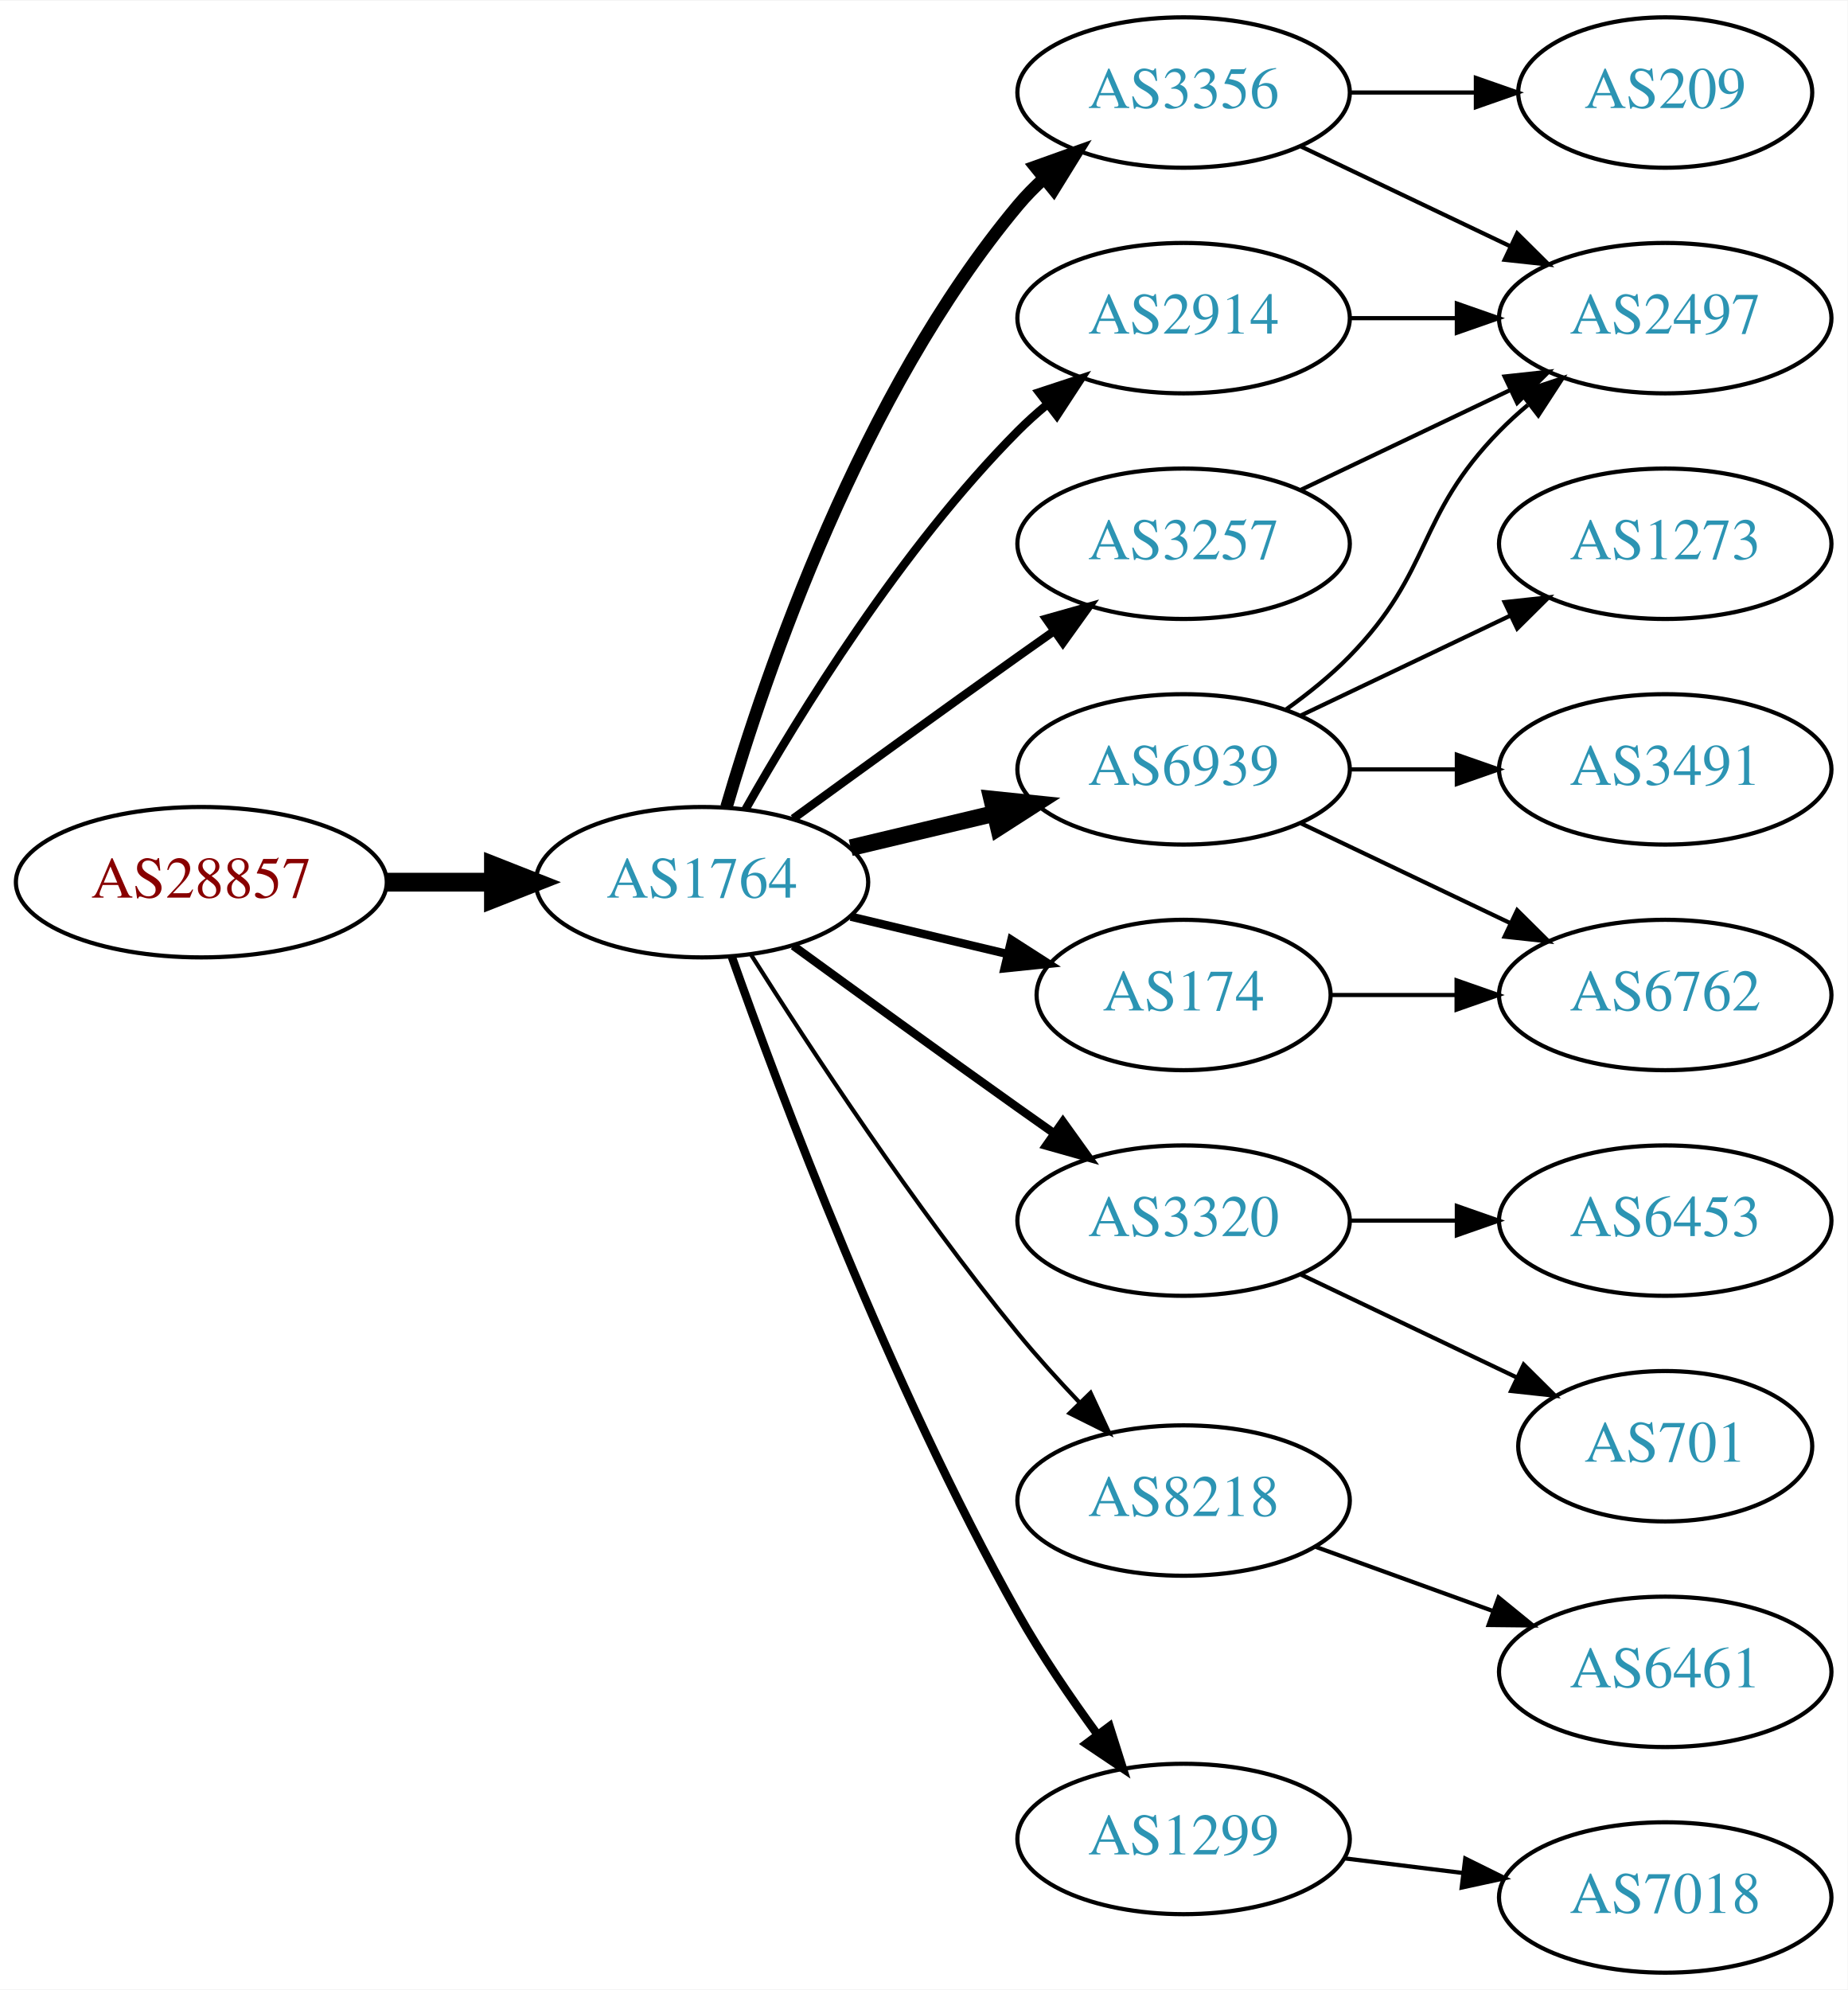
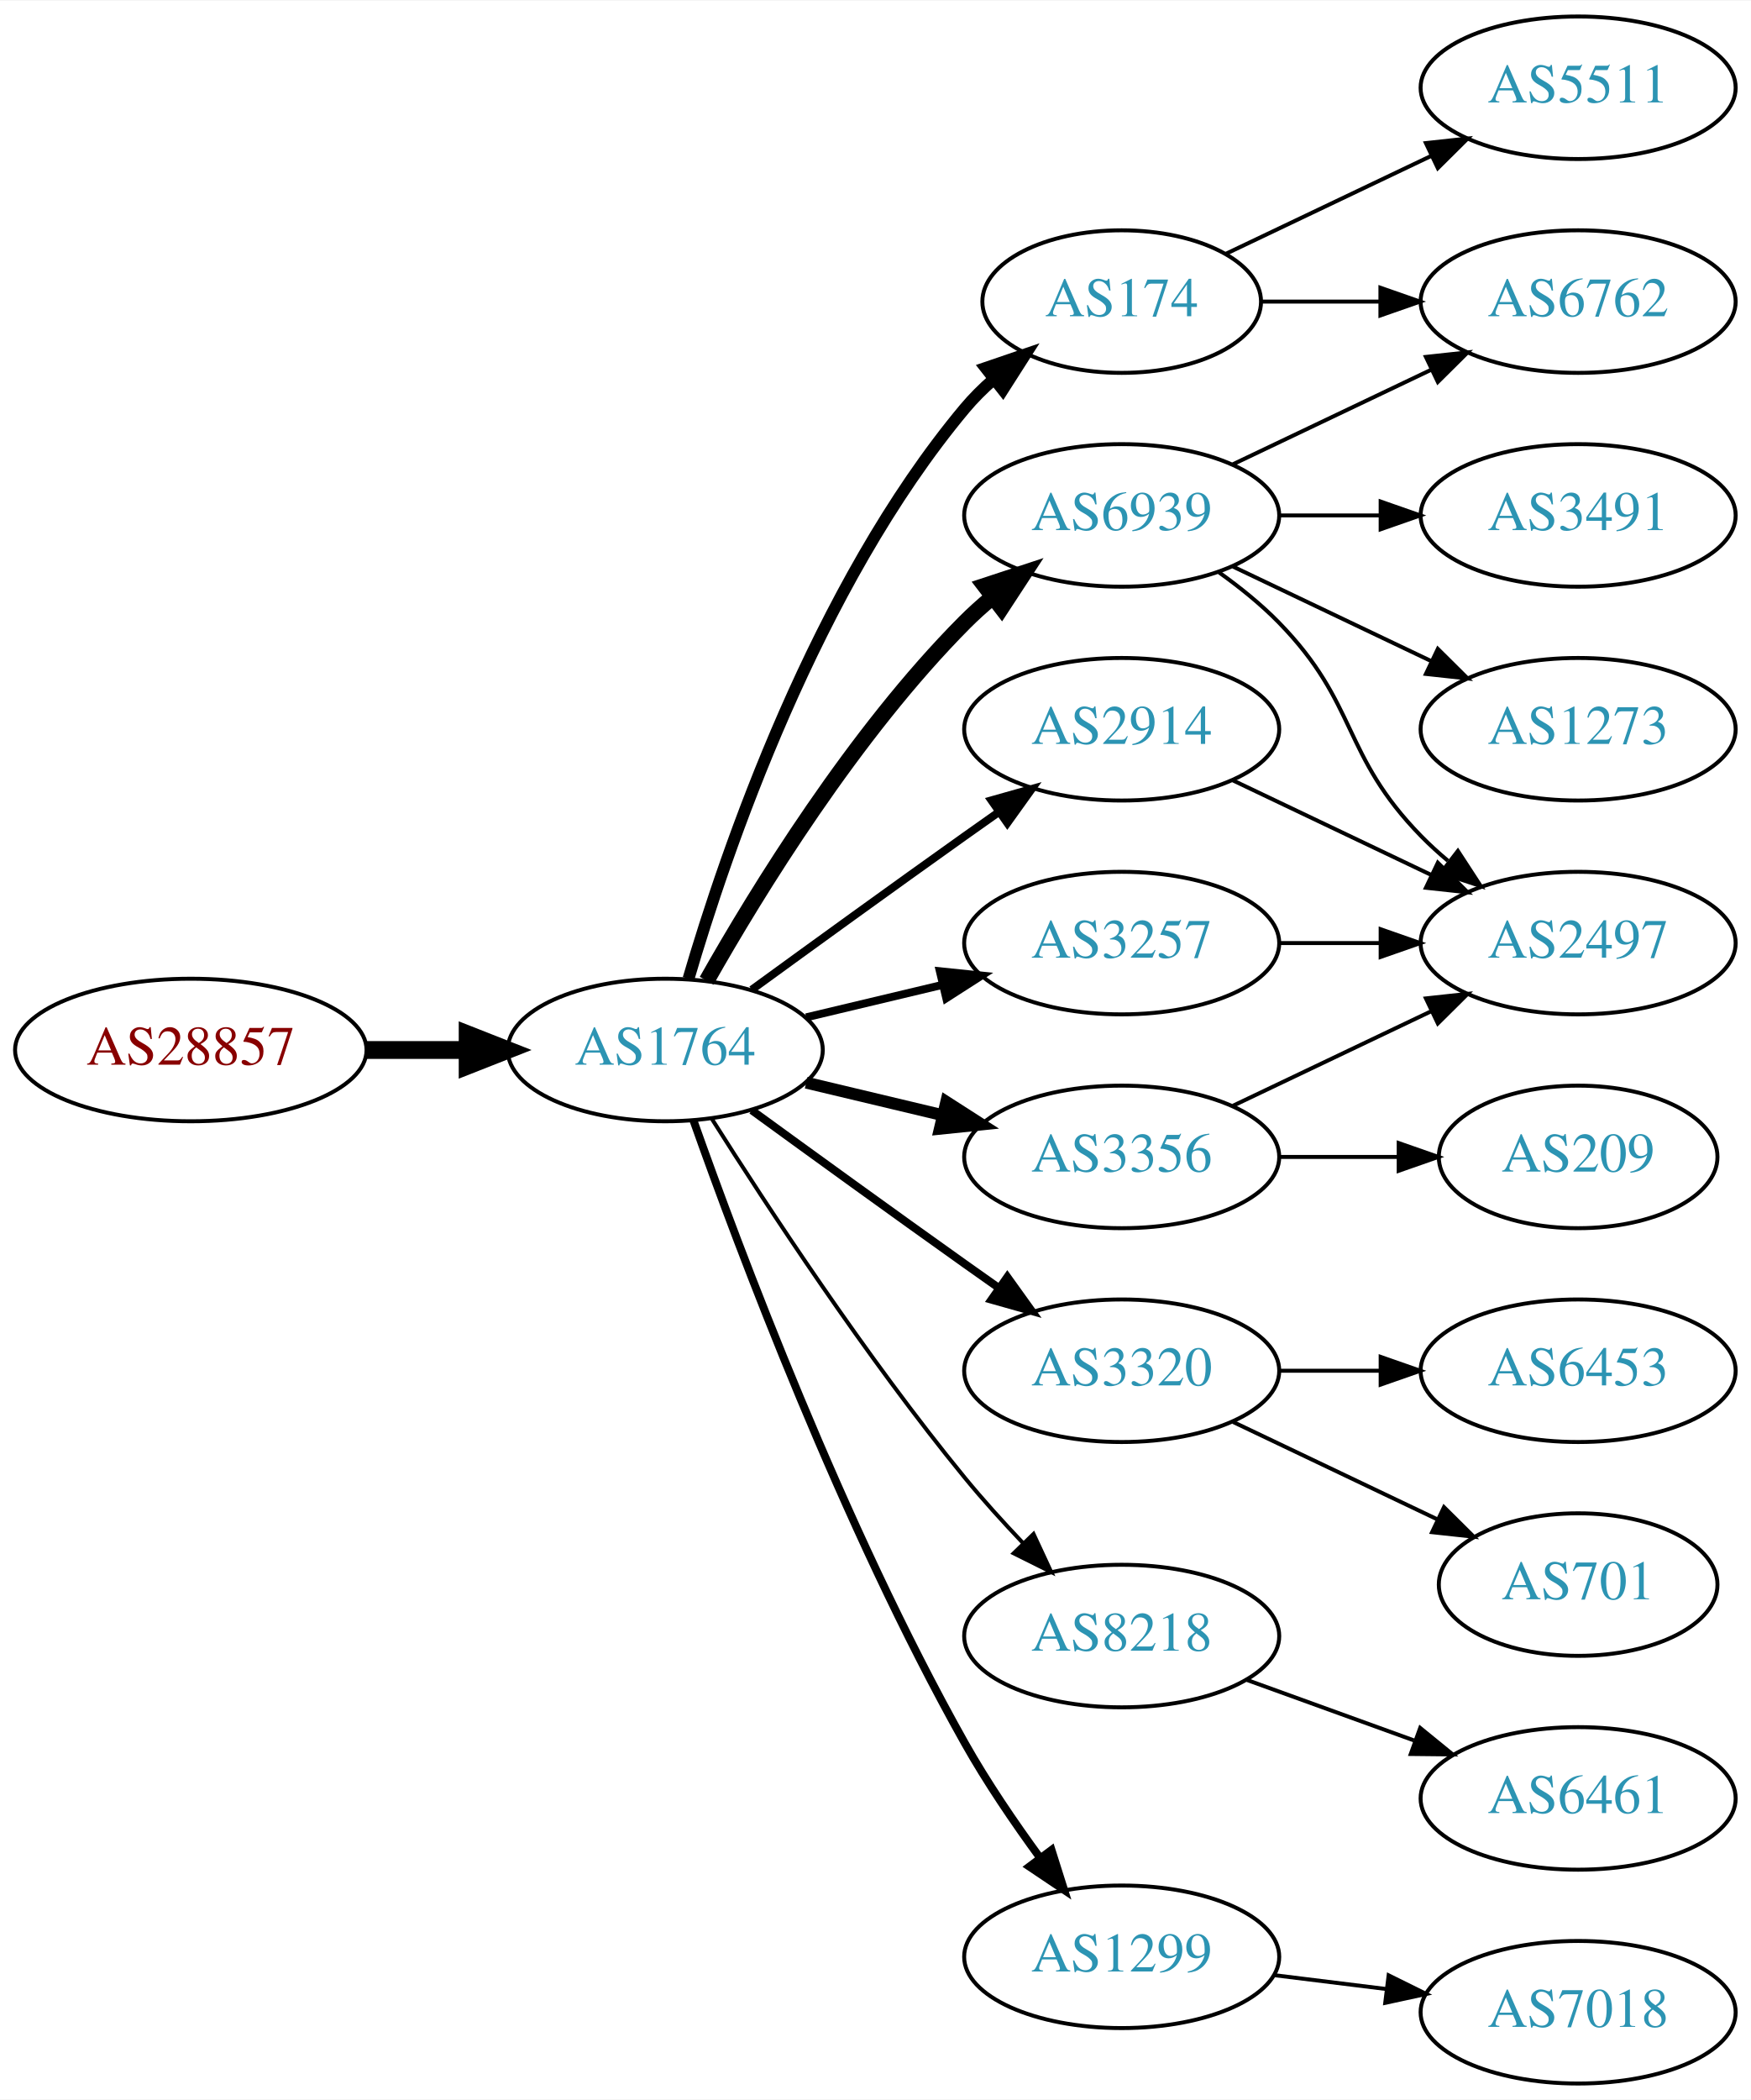
- <svg xmlns="http://www.w3.org/2000/svg" xmlns:xlink="http://www.w3.org/1999/xlink" width="442pt" height="476pt" viewBox="0.00 0.00 442.27 476.00">
-   <g id="graph0" class="graph" transform="scale(1 1) rotate(0) translate(4 472)">
-     <polygon fill="white" stroke="none" points="-4,4 -4,-472 438.271,-472 438.271,4 -4,4" />
+ <svg xmlns="http://www.w3.org/2000/svg" xmlns:xlink="http://www.w3.org/1999/xlink" width="442pt" height="530pt" viewBox="0.00 0.00 442.27 530.00">
+   <g id="graph0" class="graph" transform="scale(1 1) rotate(0) translate(4 526)">
+     <polygon fill="white" stroke="none" points="-4,4 -4,-526 438.271,-526 438.271,4 -4,4" />
    <g id="node1" class="node">
      <g id="a_node1">
        <a xlink:href="/asn/28857" xlink:title="AS28857 ~ DXC Technology Austria GmbH [AT]">
          <ellipse fill="#ffffff" stroke="black" cx="44.196" cy="-261" rx="44.393" ry="18" />
          <text text-anchor="middle" x="44.196" y="-257.3" font-family="Times,serif" font-size="14.00" fill="#880000">AS28857</text>
        </a>
      </g>
    </g>
    <g id="node2" class="node">
      <g id="a_node2">
        <a xlink:href="/asn/1764" xlink:title="AS1764 ~ NEXTLAYER-AS [AT]">
          <ellipse fill="#ffffff" stroke="black" cx="164.039" cy="-261" rx="39.794" ry="18" />
          <text text-anchor="middle" x="164.039" y="-257.3" font-family="Times,serif" font-size="14.00" fill="#2c94b3">AS1764</text>
        </a>
      </g>
    </g>
    <g id="edge1" class="edge">
      <path fill="none" stroke="black" stroke-width="4.5" d="M88.407,-261C96.72,-261 105.482,-261 113.965,-261" />
      <polygon fill="black" stroke="black" stroke-width="4.5" points="114.123,-264.938 124.123,-261 114.123,-257.063 114.123,-264.938" />
    </g>
    <g id="node3" class="node">
      <g id="a_node3">
-         <a xlink:href="/asn/3356" xlink:title="AS3356 ~ Level 3 Parent, LLC [US]">
-           <ellipse fill="#ffffff" stroke="black" cx="279.332" cy="-450" rx="39.794" ry="18" />
-           <text text-anchor="middle" x="279.332" y="-446.3" font-family="Times,serif" font-size="14.00" fill="#2c94b3">AS3356</text>
+         <a xlink:href="/asn/174" xlink:title="AS174 ~ Cogent Communications [US]">
+           <ellipse fill="#ffffff" stroke="black" cx="279.332" cy="-450" rx="35.194" ry="18" />
+           <text text-anchor="middle" x="279.332" y="-446.3" font-family="Times,serif" font-size="14.00" fill="#2c94b3">AS174</text>
        </a>
      </g>
    </g>
    <g id="edge2" class="edge">
-       <path fill="none" stroke="black" stroke-width="3" d="M169.913,-279.002C179.227,-310.844 202.043,-377.981 239.685,-423 241.555,-425.237 243.654,-427.374 245.88,-429.396" />
-       <polygon fill="black" stroke="black" stroke-width="3" points="243.823,-432.234 253.799,-435.804 248.227,-426.793 243.823,-432.234" />
+       <path fill="none" stroke="black" stroke-width="3" d="M169.913,-279.002C179.227,-310.844 202.043,-377.981 239.685,-423 241.838,-425.574 244.292,-428.017 246.896,-430.303" />
+       <polygon fill="black" stroke="black" stroke-width="3" points="244.98,-433.249 255.007,-436.672 249.303,-427.743 244.98,-433.249" />
    </g>
    <g id="node4" class="node">
      <g id="a_node4">
        <a xlink:href="/asn/6939" xlink:title="AS6939 ~ Hurricane Electric LLC [US]">
-           <ellipse fill="#ffffff" stroke="black" cx="279.332" cy="-288" rx="39.794" ry="18" />
-           <text text-anchor="middle" x="279.332" y="-284.3" font-family="Times,serif" font-size="14.00" fill="#2c94b3">AS6939</text>
+           <ellipse fill="#ffffff" stroke="black" cx="279.332" cy="-396" rx="39.794" ry="18" />
+           <text text-anchor="middle" x="279.332" y="-392.3" font-family="Times,serif" font-size="14.00" fill="#2c94b3">AS6939</text>
        </a>
      </g>
    </g>
    <g id="edge3" class="edge">
-       <path fill="none" stroke="black" stroke-width="4" d="M199.646,-269.248C210.517,-271.838 222.671,-274.735 234.114,-277.462" />
-       <polygon fill="black" stroke="black" stroke-width="4" points="233.397,-280.889 243.936,-279.803 235.02,-274.08 233.397,-280.889" />
+       <path fill="none" stroke="black" stroke-width="4" d="M174.498,-278.49C187.28,-301.096 211.712,-340.886 239.685,-369 241.796,-371.121 244.092,-373.188 246.477,-375.171" />
+       <polygon fill="black" stroke="black" stroke-width="4" points="244.73,-378.242 254.793,-381.556 248.993,-372.69 244.73,-378.242" />
    </g>
    <g id="node5" class="node">
      <g id="a_node5">
        <a xlink:href="/asn/3320" xlink:title="AS3320 ~ DTAG [DE]">
          <ellipse fill="#ffffff" stroke="black" cx="279.332" cy="-180" rx="39.794" ry="18" />
          <text text-anchor="middle" x="279.332" y="-176.3" font-family="Times,serif" font-size="14.00" fill="#2c94b3">AS3320</text>
        </a>
      </g>
    </g>
    <g id="edge4" class="edge">
      <path fill="none" stroke="black" stroke-width="2" d="M185.887,-245.778C200.821,-234.909 221.435,-219.975 239.685,-207 242.506,-204.995 245.449,-202.915 248.397,-200.841" />
      <polygon fill="black" stroke="black" stroke-width="2" points="250.443,-203.681 256.621,-195.074 246.424,-197.95 250.443,-203.681" />
    </g>
    <g id="node6" class="node">
      <g id="a_node6">
+         <a xlink:href="/asn/2914" xlink:title="AS2914 ~ NTT America, Inc. [US]">
+           <ellipse fill="#ffffff" stroke="black" cx="279.332" cy="-342" rx="39.794" ry="18" />
+           <text text-anchor="middle" x="279.332" y="-338.3" font-family="Times,serif" font-size="14.00" fill="#2c94b3">AS2914</text>
+         </a>
+       </g>
+     </g>
+     <g id="edge5" class="edge">
+       <path fill="none" stroke="black" stroke-width="2" d="M185.887,-276.222C200.821,-287.091 221.435,-302.025 239.685,-315 242.506,-317.005 245.449,-319.085 248.397,-321.159" />
+       <polygon fill="black" stroke="black" stroke-width="2" points="246.424,-324.05 256.621,-326.926 250.443,-318.319 246.424,-324.05" />
+     </g>
+     <g id="node7" class="node">
+       <g id="a_node7">
+         <a xlink:href="/asn/3356" xlink:title="AS3356 ~ Level 3 Parent, LLC [US]">
+           <ellipse fill="#ffffff" stroke="black" cx="279.332" cy="-234" rx="39.794" ry="18" />
+           <text text-anchor="middle" x="279.332" y="-230.3" font-family="Times,serif" font-size="14.00" fill="#2c94b3">AS3356</text>
+         </a>
+       </g>
+     </g>
+     <g id="edge6" class="edge">
+       <path fill="none" stroke="black" stroke-width="3" d="M199.646,-252.752C210.517,-250.162 222.671,-247.265 234.114,-244.538" />
+       <polygon fill="black" stroke="black" stroke-width="3" points="235.02,-247.92 243.936,-242.197 233.397,-241.111 235.02,-247.92" />
+     </g>
+     <g id="node8" class="node">
+       <g id="a_node8">
        <a xlink:href="/asn/8218" xlink:title="AS8218 ~ legacy Neotelecoms [FR]">
          <ellipse fill="#ffffff" stroke="black" cx="279.332" cy="-113" rx="39.794" ry="18" />
          <text text-anchor="middle" x="279.332" y="-109.3" font-family="Times,serif" font-size="14.00" fill="#2c94b3">AS8218</text>
        </a>
      </g>
    </g>
-     <g id="edge5" class="edge">
+     <g id="edge7" class="edge">
      <path fill="none" stroke="black" d="M175.849,-243.541C189.682,-221.653 214.837,-183.323 239.685,-153 244.208,-147.48 249.341,-141.813 254.354,-136.545" />
      <polygon fill="black" stroke="black" points="257.061,-138.781 261.528,-129.174 252.045,-133.899 257.061,-138.781" />
-     </g>
-     <g id="node7" class="node">
-       <g id="a_node7">
-         <a xlink:href="/asn/2914" xlink:title="AS2914 ~ NTT America, Inc. [US]">
-           <ellipse fill="#ffffff" stroke="black" cx="279.332" cy="-396" rx="39.794" ry="18" />
-           <text text-anchor="middle" x="279.332" y="-392.3" font-family="Times,serif" font-size="14.00" fill="#2c94b3">AS2914</text>
-         </a>
-       </g>
-     </g>
-     <g id="edge6" class="edge">
-       <path fill="none" stroke="black" stroke-width="2" d="M174.498,-278.49C187.28,-301.096 211.712,-340.886 239.685,-369 241.796,-371.121 244.092,-373.188 246.477,-375.171" />
-       <polygon fill="black" stroke="black" stroke-width="2" points="244.73,-378.242 254.793,-381.556 248.993,-372.69 244.73,-378.242" />
-     </g>
-     <g id="node8" class="node">
-       <g id="a_node8">
-         <a xlink:href="/asn/174" xlink:title="AS174 ~ Cogent Communications [US]">
-           <ellipse fill="#ffffff" stroke="black" cx="279.332" cy="-234" rx="35.194" ry="18" />
-           <text text-anchor="middle" x="279.332" y="-230.3" font-family="Times,serif" font-size="14.00" fill="#2c94b3">AS174</text>
-         </a>
-       </g>
-     </g>
-     <g id="edge7" class="edge">
-       <path fill="none" stroke="black" stroke-width="2" d="M199.646,-252.752C211.44,-249.942 224.745,-246.771 237.013,-243.847" />
-       <polygon fill="black" stroke="black" stroke-width="2" points="238.101,-247.186 247.018,-241.463 236.479,-240.376 238.101,-247.186" />
    </g>
    <g id="node9" class="node">
      <g id="a_node9">
        <a xlink:href="/asn/3257" xlink:title="AS3257 ~ GTT [DE]">
-           <ellipse fill="#ffffff" stroke="black" cx="279.332" cy="-342" rx="39.794" ry="18" />
-           <text text-anchor="middle" x="279.332" y="-338.3" font-family="Times,serif" font-size="14.00" fill="#2c94b3">AS3257</text>
+           <ellipse fill="#ffffff" stroke="black" cx="279.332" cy="-288" rx="39.794" ry="18" />
+           <text text-anchor="middle" x="279.332" y="-284.3" font-family="Times,serif" font-size="14.00" fill="#2c94b3">AS3257</text>
        </a>
      </g>
    </g>
    <g id="edge8" class="edge">
-       <path fill="none" stroke="black" stroke-width="2" d="M185.887,-276.222C200.821,-287.091 221.435,-302.025 239.685,-315 242.506,-317.005 245.449,-319.085 248.397,-321.159" />
-       <polygon fill="black" stroke="black" stroke-width="2" points="246.424,-324.05 256.621,-326.926 250.443,-318.319 246.424,-324.05" />
+       <path fill="none" stroke="black" stroke-width="2" d="M199.646,-269.248C210.517,-271.838 222.671,-274.735 234.114,-277.462" />
+       <polygon fill="black" stroke="black" stroke-width="2" points="233.397,-280.889 243.936,-279.803 235.02,-274.08 233.397,-280.889" />
    </g>
    <g id="node10" class="node">
      <g id="a_node10">
        <a xlink:href="/asn/1299" xlink:title="AS1299 ~ Telia Carrier [EU]">
          <ellipse fill="#ffffff" stroke="black" cx="279.332" cy="-32" rx="39.794" ry="18" />
          <text text-anchor="middle" x="279.332" y="-28.3" font-family="Times,serif" font-size="14.00" fill="#2c94b3">AS1299</text>
        </a>
      </g>
    </g>
    <g id="edge9" class="edge">
      <path fill="none" stroke="black" stroke-width="2" d="M171.142,-243.266C182.57,-210.973 208.848,-140.849 239.685,-86 245.251,-76.1 252.256,-65.823 258.769,-56.924" />
      <polygon fill="black" stroke="black" stroke-width="2" points="261.606,-58.975 264.799,-48.873 256.003,-54.779 261.606,-58.975" />
    </g>
+     <g id="node11" class="node">
+       <g id="a_node11">
+         <a xlink:href="/asn/5511" xlink:title="AS5511 ~ Orange S.A. [FR]">
+           <ellipse fill="#ffffff" stroke="black" cx="394.625" cy="-504" rx="39.794" ry="18" />
+           <text text-anchor="middle" x="394.625" y="-500.3" font-family="Times,serif" font-size="14.00" fill="#2c94b3">AS5511</text>
+         </a>
+       </g>
+     </g>
+     <g id="edge10" class="edge">
+       <path fill="none" stroke="black" d="M305.757,-462.119C321.059,-469.413 340.783,-478.814 357.665,-486.86" />
+       <polygon fill="black" stroke="black" points="356.172,-490.026 366.705,-491.169 359.184,-483.707 356.172,-490.026" />
+     </g>
    <g id="node12" class="node">
      <g id="a_node12">
+         <a xlink:href="/asn/6762" xlink:title="AS6762 ~ TELECOM ITALIA SPARKLE S.p.A. [IT]">
+           <ellipse fill="#ffffff" stroke="black" cx="394.625" cy="-450" rx="39.794" ry="18" />
+           <text text-anchor="middle" x="394.625" y="-446.3" font-family="Times,serif" font-size="14.00" fill="#2c94b3">AS6762</text>
+         </a>
+       </g>
+     </g>
+     <g id="edge11" class="edge">
+       <path fill="none" stroke="black" d="M314.631,-450C324.008,-450 334.358,-450 344.393,-450" />
+       <polygon fill="black" stroke="black" points="344.681,-453.5 354.681,-450 344.681,-446.5 344.681,-453.5" />
+     </g>
+     <g id="edge12" class="edge">
+       <path fill="none" stroke="black" d="M307.468,-408.934C322.462,-416.081 341.283,-425.052 357.506,-432.785" />
+       <polygon fill="black" stroke="black" points="356.177,-436.028 366.71,-437.171 359.188,-429.709 356.177,-436.028" />
+     </g>
+     <g id="node13" class="node">
+       <g id="a_node13">
        <a xlink:href="/asn/2497" xlink:title="AS2497 ~ Internet Initiative Japan Inc. [JP]">
+           <ellipse fill="#ffffff" stroke="black" cx="394.625" cy="-288" rx="39.794" ry="18" />
+           <text text-anchor="middle" x="394.625" y="-284.3" font-family="Times,serif" font-size="14.00" fill="#2c94b3">AS2497</text>
+         </a>
+       </g>
+     </g>
+     <g id="edge13" class="edge">
+       <path fill="none" stroke="black" d="M303.926,-381.611C309.182,-377.852 314.513,-373.563 318.978,-369 339.151,-348.383 334.806,-335.617 354.978,-315 357.071,-312.861 359.354,-310.782 361.731,-308.79" />
+       <polygon fill="black" stroke="black" points="364.249,-311.268 370.031,-302.389 359.974,-305.725 364.249,-311.268" />
+     </g>
+     <g id="node14" class="node">
+       <g id="a_node14">
+         <a xlink:href="/asn/3491" xlink:title="AS3491 ~ PCCW Global, Inc. [US]">
          <ellipse fill="#ffffff" stroke="black" cx="394.625" cy="-396" rx="39.794" ry="18" />
-           <text text-anchor="middle" x="394.625" y="-392.3" font-family="Times,serif" font-size="14.00" fill="#2c94b3">AS2497</text>
-         </a>
-       </g>
+           <text text-anchor="middle" x="394.625" y="-392.3" font-family="Times,serif" font-size="14.00" fill="#2c94b3">AS3491</text>
+         </a>
+       </g>
+     </g>
+     <g id="edge14" class="edge">
+       <path fill="none" stroke="black" d="M319.004,-396C327.207,-396 335.971,-396 344.503,-396" />
+       <polygon fill="black" stroke="black" points="344.742,-399.5 354.742,-396 344.742,-392.5 344.742,-399.5" />
+     </g>
+     <g id="node15" class="node">
+       <g id="a_node15">
+         <a xlink:href="/asn/1273" xlink:title="AS1273 ~ Vodafone Group PLC [EU]">
+           <ellipse fill="#ffffff" stroke="black" cx="394.625" cy="-342" rx="39.794" ry="18" />
+           <text text-anchor="middle" x="394.625" y="-338.3" font-family="Times,serif" font-size="14.00" fill="#2c94b3">AS1273</text>
+         </a>
+       </g>
+     </g>
+     <g id="edge15" class="edge">
+       <path fill="none" stroke="black" d="M307.468,-383.066C322.462,-375.919 341.283,-366.948 357.506,-359.215" />
+       <polygon fill="black" stroke="black" points="359.188,-362.291 366.71,-354.829 356.177,-355.972 359.188,-362.291" />
+     </g>
+     <g id="node16" class="node">
+       <g id="a_node16">
+         <a xlink:href="/asn/6453" xlink:title="AS6453 ~ TATA COMMUNICATIONS (AMERICA) INC [US]">
+           <ellipse fill="#ffffff" stroke="black" cx="394.625" cy="-180" rx="39.794" ry="18" />
+           <text text-anchor="middle" x="394.625" y="-176.3" font-family="Times,serif" font-size="14.00" fill="#2c94b3">AS6453</text>
+         </a>
+       </g>
+     </g>
+     <g id="edge16" class="edge">
+       <path fill="none" stroke="black" d="M319.004,-180C327.207,-180 335.971,-180 344.503,-180" />
+       <polygon fill="black" stroke="black" points="344.742,-183.5 354.742,-180 344.742,-176.5 344.742,-183.5" />
+     </g>
+     <g id="node17" class="node">
+       <g id="a_node17">
+         <a xlink:href="/asn/701" xlink:title="AS701 ~ UUNET [US]">
+           <ellipse fill="#ffffff" stroke="black" cx="394.625" cy="-126" rx="35.194" ry="18" />
+           <text text-anchor="middle" x="394.625" y="-122.3" font-family="Times,serif" font-size="14.00" fill="#2c94b3">AS701</text>
+         </a>
+       </g>
+     </g>
+     <g id="edge17" class="edge">
+       <path fill="none" stroke="black" d="M307.468,-167.066C322.9,-159.71 342.385,-150.423 358.92,-142.541" />
+       <polygon fill="black" stroke="black" points="360.741,-145.551 368.262,-138.089 357.729,-139.232 360.741,-145.551" />
    </g>
    <g id="edge18" class="edge">
-       <path fill="none" stroke="black" d="M307.468,-437.066C322.462,-429.919 341.283,-420.948 357.506,-413.215" />
-       <polygon fill="black" stroke="black" points="359.188,-416.291 366.71,-408.829 356.177,-409.972 359.188,-416.291" />
+       <path fill="none" stroke="black" d="M307.468,-329.066C322.462,-321.919 341.283,-312.948 357.506,-305.215" />
+       <polygon fill="black" stroke="black" points="359.188,-308.291 366.71,-300.829 356.177,-301.972 359.188,-308.291" />
+     </g>
+     <g id="edge20" class="edge">
+       <path fill="none" stroke="black" d="M307.468,-246.934C322.462,-254.081 341.283,-263.052 357.506,-270.785" />
+       <polygon fill="black" stroke="black" points="356.177,-274.028 366.71,-275.171 359.188,-267.709 356.177,-274.028" />
    </g>
    <g id="node18" class="node">
      <g id="a_node18">
        <a xlink:href="/asn/209" xlink:title="AS209 ~ CenturyLink Communications, LLC [US]">
-           <ellipse fill="#ffffff" stroke="black" cx="394.625" cy="-450" rx="35.194" ry="18" />
-           <text text-anchor="middle" x="394.625" y="-446.3" font-family="Times,serif" font-size="14.00" fill="#2c94b3">AS209</text>
-         </a>
-       </g>
-     </g>
-     <g id="edge17" class="edge">
-       <path fill="none" stroke="black" d="M319.004,-450C328.709,-450 339.2,-450 349.163,-450" />
-       <polygon fill="black" stroke="black" points="349.299,-453.5 359.299,-450 349.299,-446.5 349.299,-453.5" />
-     </g>
-     <g id="node11" class="node">
-       <g id="a_node11">
-         <a xlink:href="/asn/6762" xlink:title="AS6762 ~ TELECOM ITALIA SPARKLE S.p.A. [IT]">
-           <ellipse fill="#ffffff" stroke="black" cx="394.625" cy="-234" rx="39.794" ry="18" />
-           <text text-anchor="middle" x="394.625" y="-230.3" font-family="Times,serif" font-size="14.00" fill="#2c94b3">AS6762</text>
-         </a>
-       </g>
-     </g>
-     <g id="edge10" class="edge">
-       <path fill="none" stroke="black" d="M307.468,-275.066C322.462,-267.919 341.283,-258.948 357.506,-251.215" />
-       <polygon fill="black" stroke="black" points="359.188,-254.291 366.71,-246.829 356.177,-247.972 359.188,-254.291" />
-     </g>
-     <g id="edge11" class="edge">
-       <path fill="none" stroke="black" d="M303.926,-302.389C309.182,-306.148 314.513,-310.437 318.978,-315 339.151,-335.617 334.806,-348.383 354.978,-369 357.071,-371.139 359.354,-373.218 361.731,-375.21" />
-       <polygon fill="black" stroke="black" points="359.974,-378.275 370.031,-381.611 364.249,-372.732 359.974,-378.275" />
-     </g>
-     <g id="node13" class="node">
-       <g id="a_node13">
-         <a xlink:href="/asn/1273" xlink:title="AS1273 ~ Vodafone Group PLC [EU]">
-           <ellipse fill="#ffffff" stroke="black" cx="394.625" cy="-342" rx="39.794" ry="18" />
-           <text text-anchor="middle" x="394.625" y="-338.3" font-family="Times,serif" font-size="14.00" fill="#2c94b3">AS1273</text>
-         </a>
-       </g>
-     </g>
-     <g id="edge12" class="edge">
-       <path fill="none" stroke="black" d="M307.468,-300.934C322.462,-308.081 341.283,-317.052 357.506,-324.785" />
-       <polygon fill="black" stroke="black" points="356.177,-328.028 366.71,-329.171 359.188,-321.709 356.177,-328.028" />
-     </g>
-     <g id="node14" class="node">
-       <g id="a_node14">
-         <a xlink:href="/asn/3491" xlink:title="AS3491 ~ PCCW Global, Inc. [US]">
-           <ellipse fill="#ffffff" stroke="black" cx="394.625" cy="-288" rx="39.794" ry="18" />
-           <text text-anchor="middle" x="394.625" y="-284.3" font-family="Times,serif" font-size="14.00" fill="#2c94b3">AS3491</text>
-         </a>
-       </g>
-     </g>
-     <g id="edge13" class="edge">
-       <path fill="none" stroke="black" d="M319.004,-288C327.207,-288 335.971,-288 344.503,-288" />
-       <polygon fill="black" stroke="black" points="344.742,-291.5 354.742,-288 344.742,-284.5 344.742,-291.5" />
-     </g>
-     <g id="node15" class="node">
-       <g id="a_node15">
-         <a xlink:href="/asn/6453" xlink:title="AS6453 ~ TATA COMMUNICATIONS (AMERICA) INC [US]">
-           <ellipse fill="#ffffff" stroke="black" cx="394.625" cy="-180" rx="39.794" ry="18" />
-           <text text-anchor="middle" x="394.625" y="-176.3" font-family="Times,serif" font-size="14.00" fill="#2c94b3">AS6453</text>
-         </a>
-       </g>
-     </g>
-     <g id="edge14" class="edge">
-       <path fill="none" stroke="black" d="M319.004,-180C327.207,-180 335.971,-180 344.503,-180" />
-       <polygon fill="black" stroke="black" points="344.742,-183.5 354.742,-180 344.742,-176.5 344.742,-183.5" />
-     </g>
-     <g id="node16" class="node">
-       <g id="a_node16">
-         <a xlink:href="/asn/701" xlink:title="AS701 ~ UUNET [US]">
-           <ellipse fill="#ffffff" stroke="black" cx="394.625" cy="-126" rx="35.194" ry="18" />
-           <text text-anchor="middle" x="394.625" y="-122.3" font-family="Times,serif" font-size="14.00" fill="#2c94b3">AS701</text>
-         </a>
-       </g>
-     </g>
-     <g id="edge15" class="edge">
-       <path fill="none" stroke="black" d="M307.468,-167.066C322.9,-159.71 342.385,-150.423 358.92,-142.541" />
-       <polygon fill="black" stroke="black" points="360.741,-145.551 368.262,-138.089 357.729,-139.232 360.741,-145.551" />
-     </g>
-     <g id="node17" class="node">
-       <g id="a_node17">
+           <ellipse fill="#ffffff" stroke="black" cx="394.625" cy="-234" rx="35.194" ry="18" />
+           <text text-anchor="middle" x="394.625" y="-230.3" font-family="Times,serif" font-size="14.00" fill="#2c94b3">AS209</text>
+         </a>
+       </g>
+     </g>
+     <g id="edge19" class="edge">
+       <path fill="none" stroke="black" d="M319.004,-234C328.709,-234 339.2,-234 349.163,-234" />
+       <polygon fill="black" stroke="black" points="349.299,-237.5 359.299,-234 349.299,-230.5 349.299,-237.5" />
+     </g>
+     <g id="node19" class="node">
+       <g id="a_node19">
        <a xlink:href="/asn/6461" xlink:title="AS6461 ~ Zayo Bandwidth [US]">
          <ellipse fill="#ffffff" stroke="black" cx="394.625" cy="-72" rx="39.794" ry="18" />
          <text text-anchor="middle" x="394.625" y="-68.3" font-family="Times,serif" font-size="14.00" fill="#2c94b3">AS6461</text>
        </a>
      </g>
    </g>
-     <g id="edge16" class="edge">
+     <g id="edge21" class="edge">
      <path fill="none" stroke="black" d="M310.99,-101.905C323.963,-97.21 339.256,-91.676 353.137,-86.652" />
      <polygon fill="black" stroke="black" points="354.729,-89.798 362.941,-83.104 352.347,-83.216 354.729,-89.798" />
    </g>
-     <g id="edge20" class="edge">
-       <path fill="none" stroke="black" d="M319.004,-396C327.207,-396 335.971,-396 344.503,-396" />
-       <polygon fill="black" stroke="black" points="344.742,-399.5 354.742,-396 344.742,-392.5 344.742,-399.5" />
-     </g>
-     <g id="edge19" class="edge">
-       <path fill="none" stroke="black" d="M314.631,-234C324.008,-234 334.358,-234 344.393,-234" />
-       <polygon fill="black" stroke="black" points="344.681,-237.5 354.681,-234 344.681,-230.5 344.681,-237.5" />
-     </g>
    <g id="edge22" class="edge">
-       <path fill="none" stroke="black" d="M307.468,-354.934C322.462,-362.081 341.283,-371.052 357.506,-378.785" />
-       <polygon fill="black" stroke="black" points="356.177,-382.028 366.71,-383.171 359.188,-375.709 356.177,-382.028" />
-     </g>
-     <g id="node19" class="node">
-       <g id="a_node19">
+       <path fill="none" stroke="black" d="M319.004,-288C327.207,-288 335.971,-288 344.503,-288" />
+       <polygon fill="black" stroke="black" points="344.742,-291.5 354.742,-288 344.742,-284.5 344.742,-291.5" />
+     </g>
+     <g id="node20" class="node">
+       <g id="a_node20">
        <a xlink:href="/asn/7018" xlink:title="AS7018 ~ AT&amp;T Services, Inc. [US]">
          <ellipse fill="#ffffff" stroke="black" cx="394.625" cy="-18" rx="39.794" ry="18" />
          <text text-anchor="middle" x="394.625" y="-14.3" font-family="Times,serif" font-size="14.00" fill="#2c94b3">AS7018</text>
        </a>
      </g>
    </g>
-     <g id="edge21" class="edge">
+     <g id="edge23" class="edge">
      <path fill="none" stroke="black" d="M317.742,-27.377C326.83,-26.254 336.667,-25.038 346.152,-23.866" />
      <polygon fill="black" stroke="black" points="346.758,-27.318 356.254,-22.618 345.9,-20.371 346.758,-27.318" />
    </g>
  </g>
</svg>
